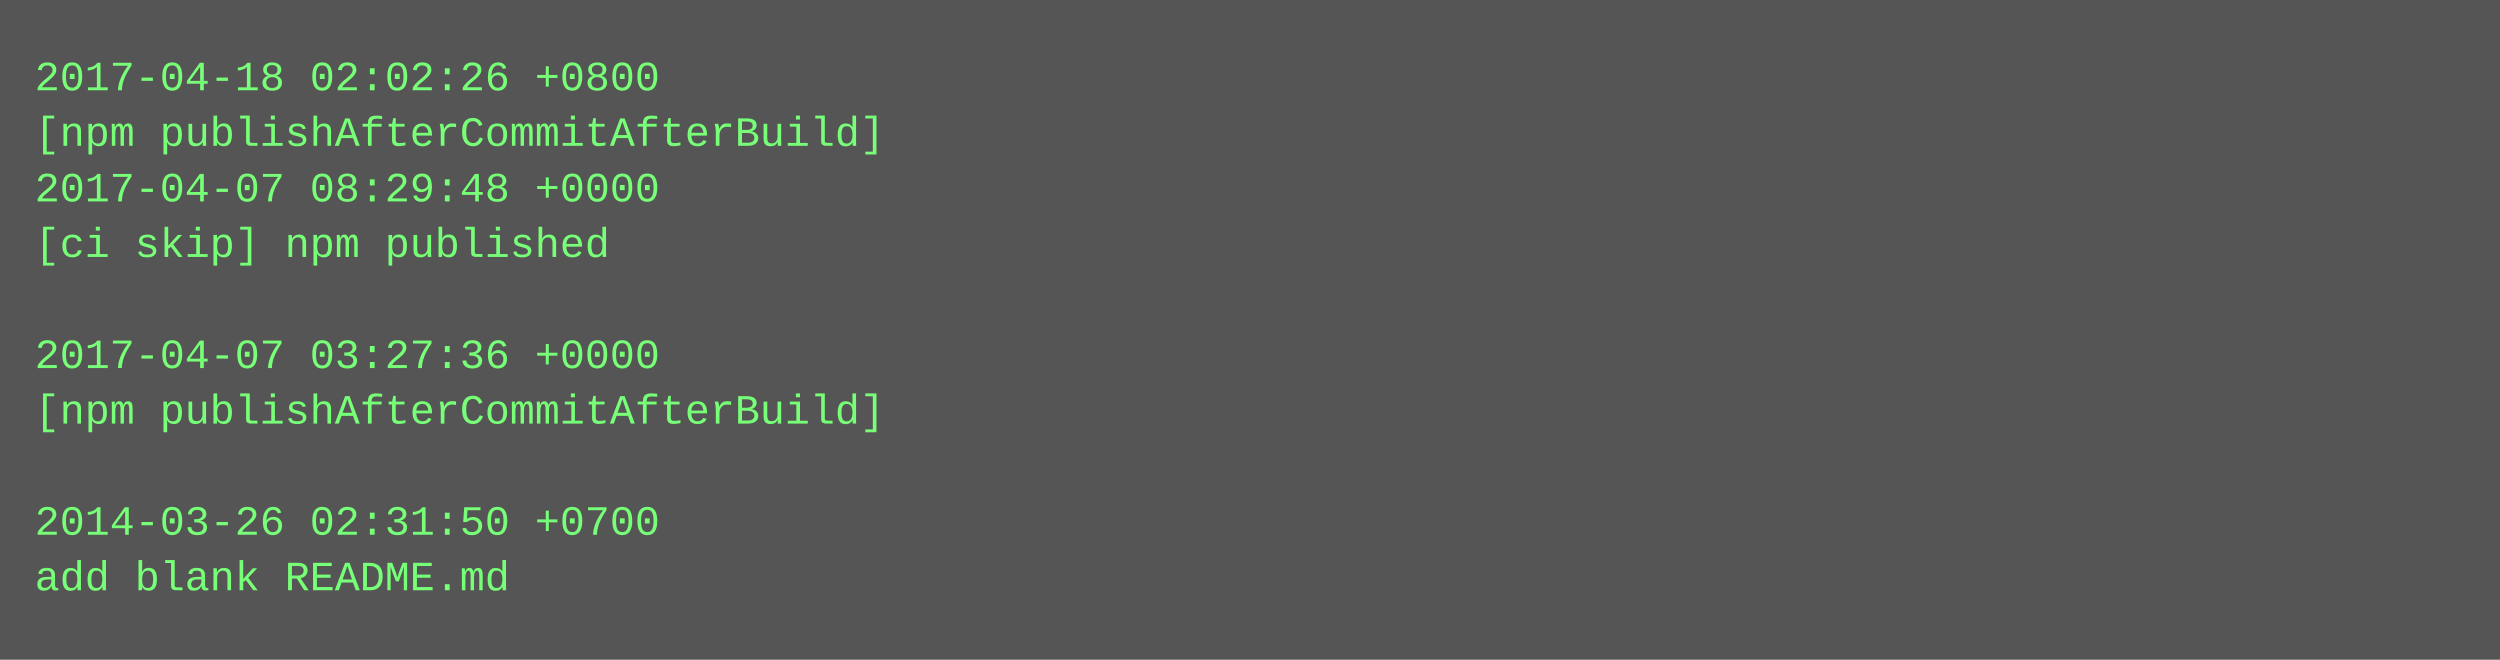
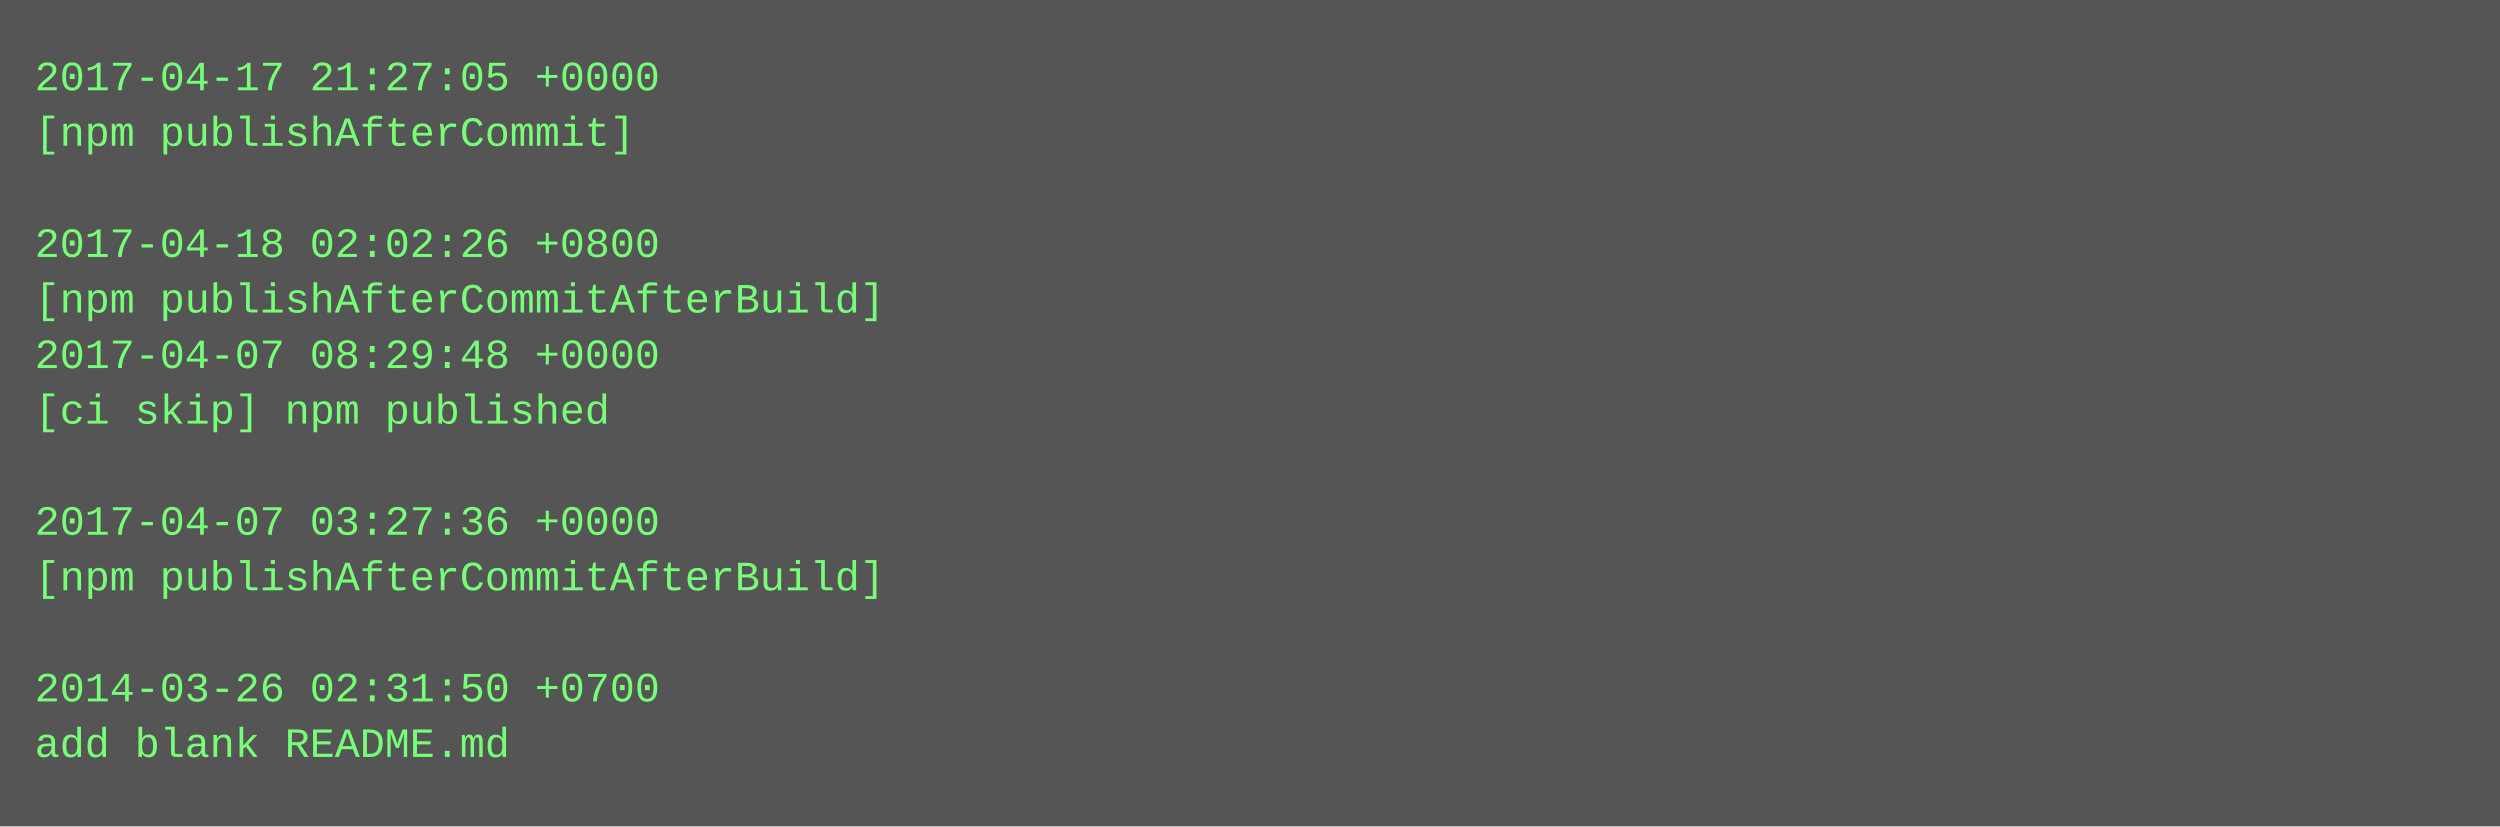
- <svg xmlns="http://www.w3.org/2000/svg" height="190" width="720">
-   <rect height="190" fill="#555" width="720" />
+ <svg xmlns="http://www.w3.org/2000/svg" height="238" width="720">
+   <rect height="238" fill="#555" width="720" />
  <text fill="#7f7" font-family="Courier New" font-size="12" xml:space="preserve">
-     <tspan x="10" y="26">2017-04-18 02:02:26 +0800</tspan>
-     <tspan x="10" y="42">[npm publishAfterCommitAfterBuild]</tspan>
-     <tspan x="10" y="58">2017-04-07 08:29:48 +0000</tspan>
-     <tspan x="10" y="74">[ci skip] npm published</tspan>
-     <tspan x="10" y="90" />
-     <tspan x="10" y="106">2017-04-07 03:27:36 +0000</tspan>
-     <tspan x="10" y="122">[npm publishAfterCommitAfterBuild]</tspan>
+     <tspan x="10" y="26">2017-04-17 21:27:05 +0000</tspan>
+     <tspan x="10" y="42">[npm publishAfterCommit]</tspan>
+     <tspan x="10" y="58" />
+     <tspan x="10" y="74">2017-04-18 02:02:26 +0800</tspan>
+     <tspan x="10" y="90">[npm publishAfterCommitAfterBuild]</tspan>
+     <tspan x="10" y="106">2017-04-07 08:29:48 +0000</tspan>
+     <tspan x="10" y="122">[ci skip] npm published</tspan>
    <tspan x="10" y="138" />
-     <tspan x="10" y="154">2014-03-26 02:31:50 +0700</tspan>
-     <tspan x="10" y="170">add blank README.md</tspan>
+     <tspan x="10" y="154">2017-04-07 03:27:36 +0000</tspan>
+     <tspan x="10" y="170">[npm publishAfterCommitAfterBuild]</tspan>
+     <tspan x="10" y="186" />
+     <tspan x="10" y="202">2014-03-26 02:31:50 +0700</tspan>
+     <tspan x="10" y="218">add blank README.md</tspan>
  </text>
</svg>
